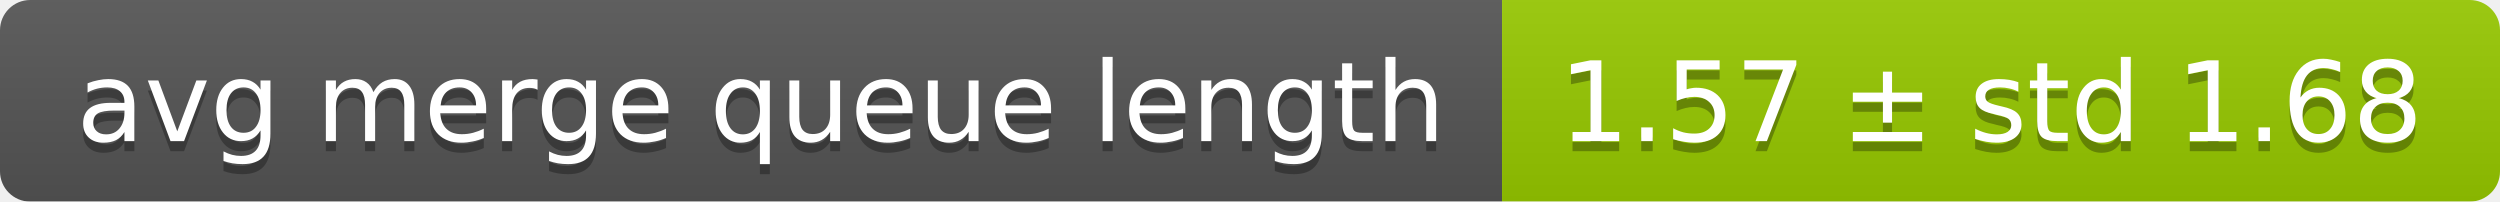
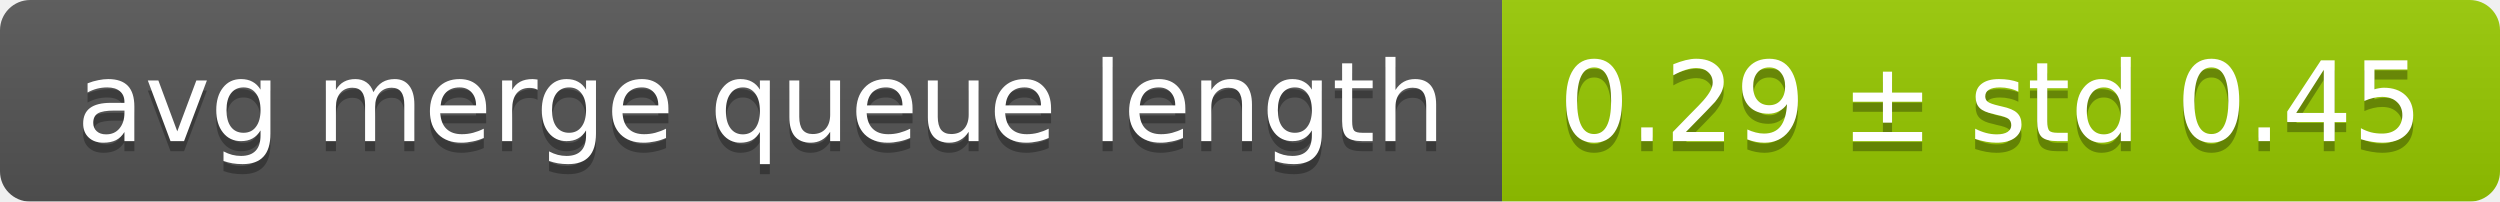
<svg xmlns="http://www.w3.org/2000/svg" width="248" height="20">
  <linearGradient id="smooth" x2="0" y2="100%">
    <stop offset="0" stop-color="#bbb" stop-opacity=".1" />
    <stop offset="1" stop-opacity=".1" />
  </linearGradient>
  <mask id="round">
    <rect width="248" height="20" rx="3" fill="#fff" />
  </mask>
  <g mask="url(#round)">
    <rect width="149" height="20" fill="#555" />
    <rect x="149" width="99" height="20" fill="#97ca00" />
    <rect width="248" height="20" fill="url(#smooth)" />
  </g>
  <g fill="#fff" text-anchor="middle" font-family="DejaVu Sans,Verdana,Geneva,sans-serif" font-size="11">
    <text x="75.5" y="15" fill="#010101" fill-opacity=".3">avg merge queue length</text>
    <text x="75.5" y="14">avg merge queue length</text>
-     <text x="197.5" y="15" fill="#010101" fill-opacity=".3">1.57 ± std 1.68</text>
-     <text x="197.5" y="14">1.57 ± std 1.68</text>
+     <text x="197.5" y="15" fill="#010101" fill-opacity=".3">0.29 ± std 0.45</text>
+     <text x="197.5" y="14">0.29 ± std 0.45</text>
  </g>
</svg>
